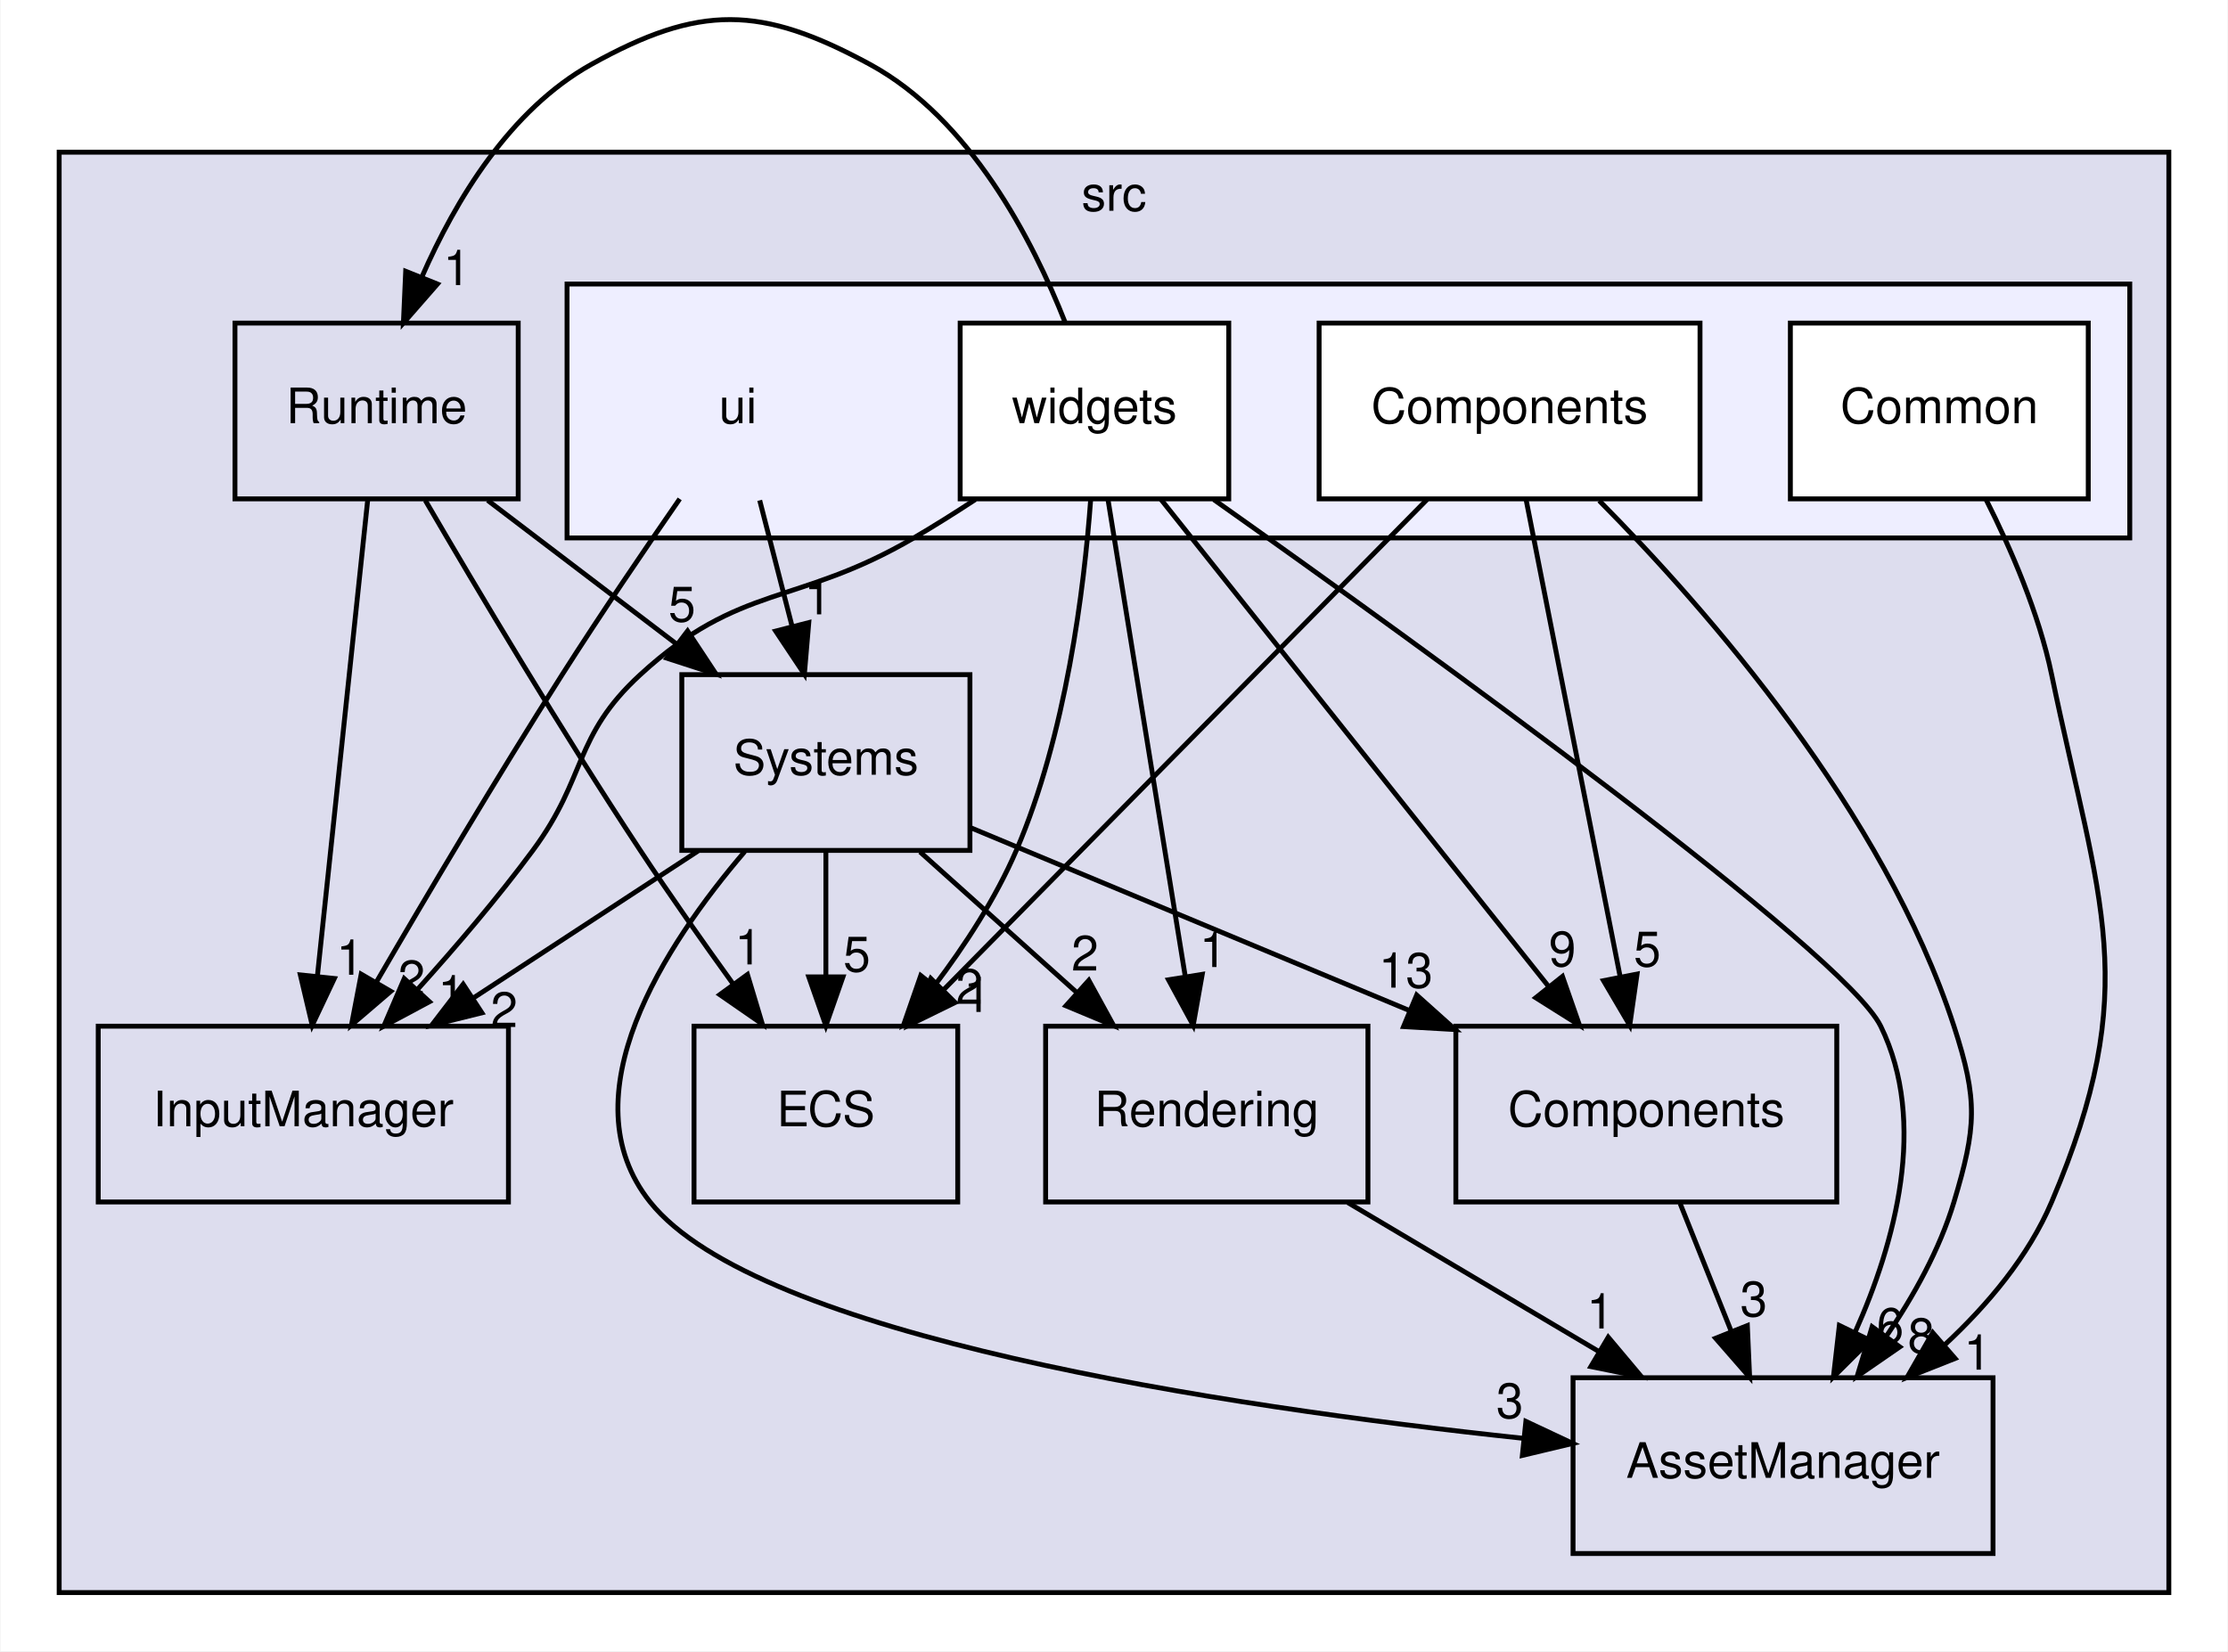
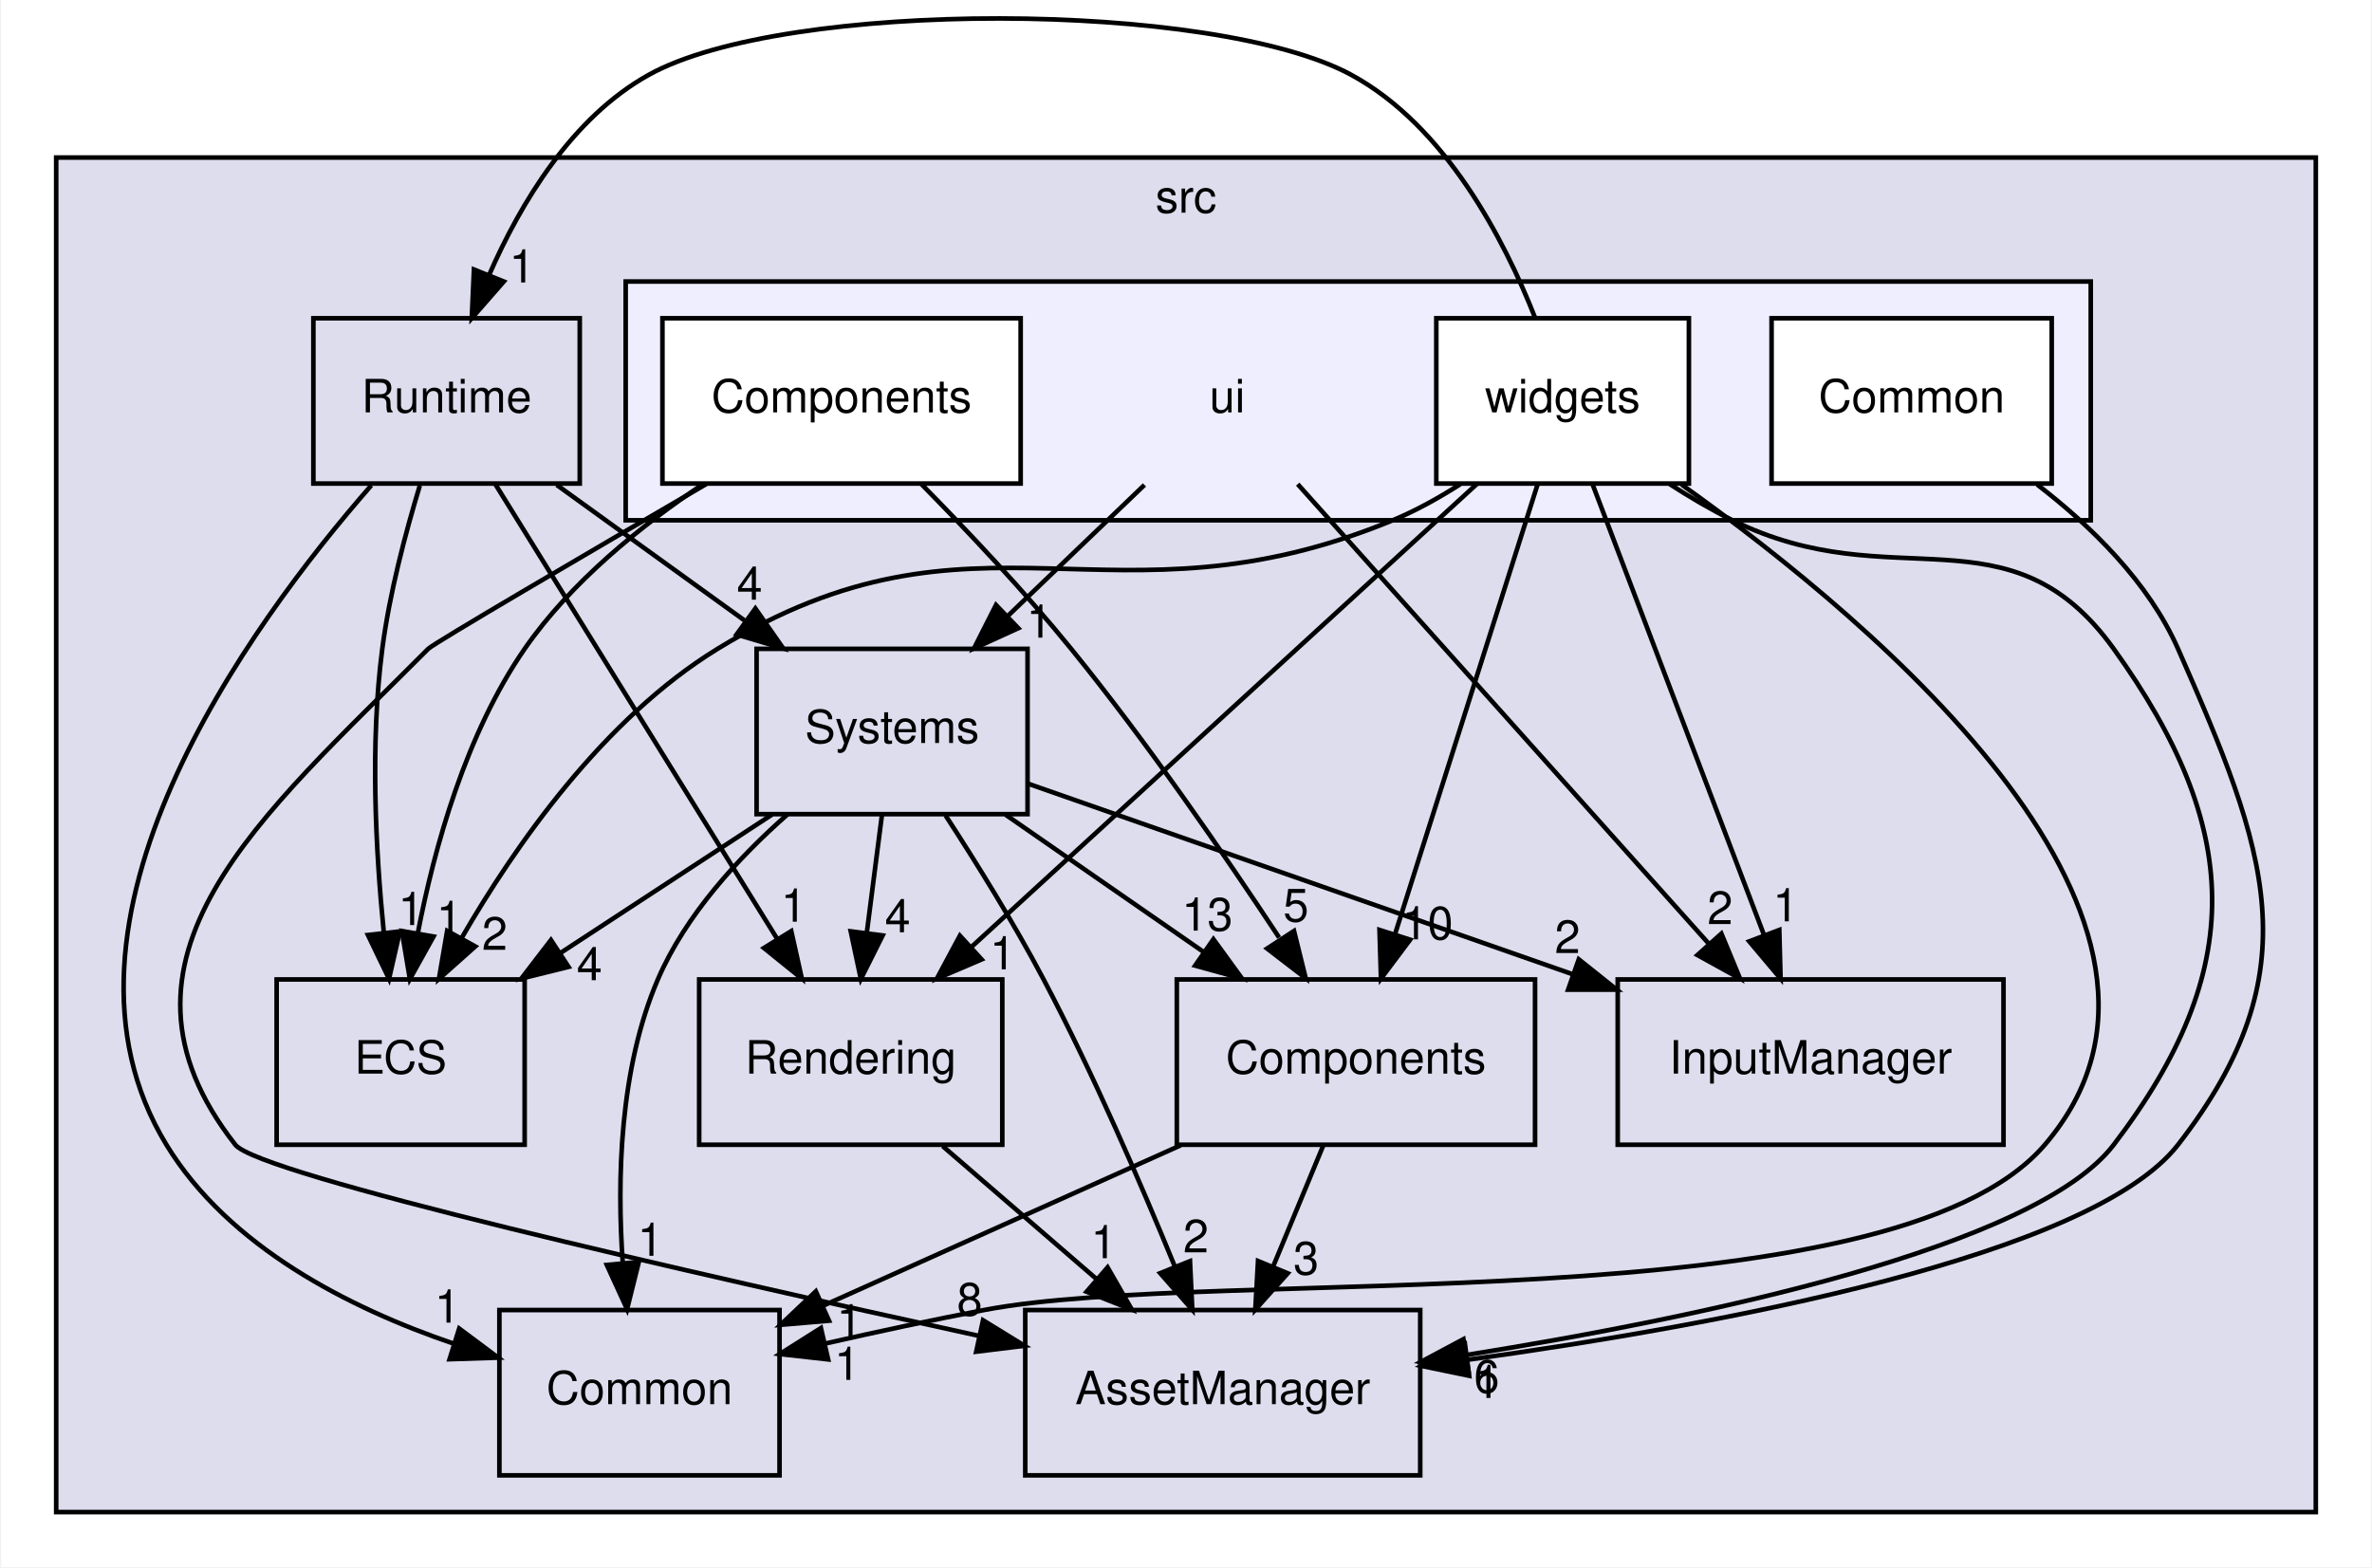
- <svg xmlns="http://www.w3.org/2000/svg" xmlns:xlink="http://www.w3.org/1999/xlink" width="456pt" height="338pt" viewBox="0.00 0.00 456.00 338.17">
-   <g id="graph0" class="graph" transform="scale(1 1) rotate(0) translate(4 334.17)">
-     <polygon fill="white" stroke="transparent" points="-4,4 -4,-334.17 452,-334.17 452,4 -4,4" />
+ <svg xmlns="http://www.w3.org/2000/svg" xmlns:xlink="http://www.w3.org/1999/xlink" width="516pt" height="341pt" viewBox="0.00 0.00 516.00 341.31">
+   <g id="graph0" class="graph" transform="scale(1 1) rotate(0) translate(4 337.31)">
+     <polygon fill="white" stroke="transparent" points="-4,4 -4,-337.31 512,-337.31 512,4 -4,4" />
    <g id="clust1" class="cluster">
      <g id="a_clust1">
        <a xlink:href="dir_68267d1309a1af8e8297ef4c3efbcdba.html" target="_top" xlink:title="src">
-           <polygon fill="#ddddee" stroke="black" points="8,-8 8,-303 440,-303 440,-8 8,-8" />
-           <text text-anchor="middle" x="224" y="-291" font-family="Helvetica,sans-Serif" font-size="10.00">src</text>
+           <polygon fill="#ddddee" stroke="black" points="8,-8 8,-303 500,-303 500,-8 8,-8" />
+           <text text-anchor="middle" x="254" y="-291" font-family="Helvetica,sans-Serif" font-size="10.00">src</text>
        </a>
      </g>
    </g>
    <g id="clust2" class="cluster">
      <g id="a_clust2">
        <a xlink:href="dir_da5c6b39c0a2f54e57df6799511cd3ab.html" target="_top">
-           <polygon fill="#eeeeff" stroke="black" points="112,-224 112,-276 432,-276 432,-224 112,-224" />
+           <polygon fill="#eeeeff" stroke="black" points="132,-224 132,-276 451,-276 451,-224 132,-224" />
        </a>
      </g>
    </g>
    <g id="node1" class="node">
      <g id="a_node1">
        <a xlink:href="dir_17dd1609571feee8469e465ffa40a219.html" target="_top" xlink:title="AssetManager">
-           <polygon fill="none" stroke="black" points="404,-52 318,-52 318,-16 404,-16 404,-52" />
-           <text text-anchor="middle" x="361" y="-31.5" font-family="Helvetica,sans-Serif" font-size="10.00">AssetManager</text>
+           <polygon fill="none" stroke="black" points="305,-52 219,-52 219,-16 305,-16 305,-52" />
+           <text text-anchor="middle" x="262" y="-31.5" font-family="Helvetica,sans-Serif" font-size="10.00">AssetManager</text>
        </a>
      </g>
    </g>
    <g id="node2" class="node">
      <g id="a_node2">
        <a xlink:href="dir_6aed981759055a22f0901385cc3ba5db.html" target="_top" xlink:title="InputManager">
-           <polygon fill="none" stroke="black" points="100,-124 16,-124 16,-88 100,-88 100,-124" />
-           <text text-anchor="middle" x="58" y="-103.5" font-family="Helvetica,sans-Serif" font-size="10.00">InputManager</text>
+           <polygon fill="none" stroke="black" points="432,-124 348,-124 348,-88 432,-88 432,-124" />
+           <text text-anchor="middle" x="390" y="-103.5" font-family="Helvetica,sans-Serif" font-size="10.00">InputManager</text>
        </a>
      </g>
    </g>
    <g id="node3" class="node">
      <g id="a_node3">
        <a xlink:href="dir_900c20bb70493231141df6997ccd6b87.html" target="_top" xlink:title="Systems">
-           <polygon fill="none" stroke="black" points="194.5,-196 135.5,-196 135.5,-160 194.5,-160 194.5,-196" />
-           <text text-anchor="middle" x="165" y="-175.5" font-family="Helvetica,sans-Serif" font-size="10.00">Systems</text>
-         </a>
-       </g>
-     </g>
-     <g id="edge6" class="edge">
-       <path fill="none" stroke="black" d="M148.38,-159.76C132.01,-140.63 111.75,-109.63 129,-88 150.91,-60.52 246.19,-46.15 307.63,-39.61" />
-       <polygon fill="black" stroke="black" points="308.34,-43.06 317.93,-38.55 307.62,-36.09 308.34,-43.06" />
-       <g id="a_edge6-headlabel">
-         <a xlink:href="dir_000010_000003.html" target="_top" xlink:title="3">
-           <text text-anchor="middle" x="305.05" y="-43.75" font-family="Helvetica,sans-Serif" font-size="10.00">3</text>
-         </a>
-       </g>
-     </g>
-     <g id="edge7" class="edge">
-       <path fill="none" stroke="black" d="M138.82,-159.88C124.96,-150.81 107.76,-139.55 92.79,-129.76" />
-       <polygon fill="black" stroke="black" points="94.56,-126.74 84.28,-124.19 90.73,-132.59 94.56,-126.74" />
-       <g id="a_edge7-headlabel">
-         <a xlink:href="dir_000010_000006.html" target="_top" xlink:title="2">
-           <text text-anchor="middle" x="99.12" y="-123.83" font-family="Helvetica,sans-Serif" font-size="10.00">2</text>
+           <polygon fill="none" stroke="black" points="219.5,-196 160.5,-196 160.5,-160 219.5,-160 219.5,-196" />
+           <text text-anchor="middle" x="190" y="-175.5" font-family="Helvetica,sans-Serif" font-size="10.00">Systems</text>
+         </a>
+       </g>
+     </g>
+     <g id="edge8" class="edge">
+       <path fill="none" stroke="black" d="M201.65,-159.71C208.28,-149.52 216.53,-136.27 223,-124 233.82,-103.47 244.27,-79.32 251.62,-61.35" />
+       <polygon fill="black" stroke="black" points="254.87,-62.65 255.37,-52.07 248.38,-60.03 254.87,-62.65" />
+       <g id="a_edge8-headlabel">
+         <a xlink:href="dir_000011_000003.html" target="_top" xlink:title="2">
+           <text text-anchor="middle" x="256.16" y="-64.55" font-family="Helvetica,sans-Serif" font-size="10.00">2</text>
+         </a>
+       </g>
+     </g>
+     <g id="edge9" class="edge">
+       <path fill="none" stroke="black" d="M219.51,-166.67C250.63,-155.78 300.28,-138.4 338,-125.2" />
+       <polygon fill="black" stroke="black" points="339.52,-128.38 347.8,-121.77 337.2,-121.77 339.52,-128.38" />
+       <g id="a_edge9-headlabel">
+         <a xlink:href="dir_000011_000007.html" target="_top" xlink:title="2">
+           <text text-anchor="middle" x="337.06" y="-129.74" font-family="Helvetica,sans-Serif" font-size="10.00">2</text>
        </a>
      </g>
    </g>
    <g id="node4" class="node">
      <g id="a_node4">
        <a xlink:href="dir_b1a122bf62c958266ec5bf64d14fde5a.html" target="_top" xlink:title="ECS">
-           <polygon fill="none" stroke="black" points="192,-124 138,-124 138,-88 192,-88 192,-124" />
-           <text text-anchor="middle" x="165" y="-103.5" font-family="Helvetica,sans-Serif" font-size="10.00">ECS</text>
-         </a>
-       </g>
-     </g>
-     <g id="edge8" class="edge">
-       <path fill="none" stroke="black" d="M165,-159.7C165,-151.98 165,-142.71 165,-134.11" />
-       <polygon fill="black" stroke="black" points="168.5,-134.1 165,-124.1 161.5,-134.1 168.5,-134.1" />
-       <g id="a_edge8-headlabel">
-         <a xlink:href="dir_000010_000005.html" target="_top" xlink:title="5">
-           <text text-anchor="middle" x="171.34" y="-135.2" font-family="Helvetica,sans-Serif" font-size="10.00">5</text>
+           <polygon fill="none" stroke="black" points="110,-124 56,-124 56,-88 110,-88 110,-124" />
+           <text text-anchor="middle" x="83" y="-103.5" font-family="Helvetica,sans-Serif" font-size="10.00">ECS</text>
+         </a>
+       </g>
+     </g>
+     <g id="edge10" class="edge">
+       <path fill="none" stroke="black" d="M163.82,-159.88C149.96,-150.81 132.76,-139.55 117.79,-129.76" />
+       <polygon fill="black" stroke="black" points="119.56,-126.74 109.28,-124.19 115.73,-132.59 119.56,-126.74" />
+       <g id="a_edge10-headlabel">
+         <a xlink:href="dir_000011_000006.html" target="_top" xlink:title="4">
+           <text text-anchor="middle" x="124.12" y="-123.83" font-family="Helvetica,sans-Serif" font-size="10.00">4</text>
        </a>
      </g>
    </g>
    <g id="node5" class="node">
      <g id="a_node5">
        <a xlink:href="dir_c610c8504d46288da7634b3c0b18263f.html" target="_top" xlink:title="Components">
-           <polygon fill="none" stroke="black" points="372,-124 294,-124 294,-88 372,-88 372,-124" />
-           <text text-anchor="middle" x="333" y="-103.5" font-family="Helvetica,sans-Serif" font-size="10.00">Components</text>
-         </a>
-       </g>
-     </g>
-     <g id="edge9" class="edge">
-       <path fill="none" stroke="black" d="M194.65,-164.65C219.45,-154.31 255.32,-139.37 284.32,-127.28" />
-       <polygon fill="black" stroke="black" points="285.98,-130.38 293.87,-123.31 283.29,-123.92 285.98,-130.38" />
-       <g id="a_edge9-headlabel">
-         <a xlink:href="dir_000010_000004.html" target="_top" xlink:title="13">
-           <text text-anchor="middle" x="283.75" y="-131.89" font-family="Helvetica,sans-Serif" font-size="10.00">13</text>
+           <polygon fill="none" stroke="black" points="330,-124 252,-124 252,-88 330,-88 330,-124" />
+           <text text-anchor="middle" x="291" y="-103.5" font-family="Helvetica,sans-Serif" font-size="10.00">Components</text>
+         </a>
+       </g>
+     </g>
+     <g id="edge12" class="edge">
+       <path fill="none" stroke="black" d="M214.71,-159.88C227.67,-150.89 243.73,-139.76 257.77,-130.03" />
+       <polygon fill="black" stroke="black" points="259.97,-132.76 266.2,-124.19 255.98,-127.01 259.97,-132.76" />
+       <g id="a_edge12-headlabel">
+         <a xlink:href="dir_000011_000005.html" target="_top" xlink:title="13">
+           <text text-anchor="middle" x="258.64" y="-134.64" font-family="Helvetica,sans-Serif" font-size="10.00">13</text>
        </a>
      </g>
    </g>
    <g id="node6" class="node">
      <g id="a_node6">
-         <a xlink:href="dir_d4e015951b263415729819c1a4b61808.html" target="_top" xlink:title="Rendering">
-           <polygon fill="none" stroke="black" points="276,-124 210,-124 210,-88 276,-88 276,-124" />
-           <text text-anchor="middle" x="243" y="-103.5" font-family="Helvetica,sans-Serif" font-size="10.00">Rendering</text>
-         </a>
-       </g>
-     </g>
-     <g id="edge10" class="edge">
-       <path fill="none" stroke="black" d="M184.28,-159.7C193.92,-151.05 205.73,-140.45 216.23,-131.03" />
-       <polygon fill="black" stroke="black" points="218.84,-133.39 223.94,-124.1 214.16,-128.18 218.84,-133.39" />
-       <g id="a_edge10-headlabel">
-         <a xlink:href="dir_000010_000008.html" target="_top" xlink:title="2">
-           <text text-anchor="middle" x="218.06" y="-135.4" font-family="Helvetica,sans-Serif" font-size="10.00">2</text>
-         </a>
-       </g>
-     </g>
-     <g id="edge1" class="edge">
-       <path fill="none" stroke="black" d="M339.92,-87.7C343.07,-79.81 346.88,-70.3 350.38,-61.55" />
-       <polygon fill="black" stroke="black" points="353.69,-62.69 354.16,-52.1 347.19,-60.09 353.69,-62.69" />
-       <g id="a_edge1-headlabel">
-         <a xlink:href="dir_000004_000003.html" target="_top" xlink:title="3">
-           <text text-anchor="middle" x="355" y="-64.58" font-family="Helvetica,sans-Serif" font-size="10.00">3</text>
-         </a>
-       </g>
-     </g>
-     <g id="edge5" class="edge">
-       <path fill="none" stroke="black" d="M271.87,-87.88C287.29,-78.72 306.48,-67.34 323.1,-57.48" />
-       <polygon fill="black" stroke="black" points="325.21,-60.3 332.02,-52.19 321.64,-54.28 325.21,-60.3" />
-       <g id="a_edge5-headlabel">
-         <a xlink:href="dir_000008_000003.html" target="_top" xlink:title="1">
-           <text text-anchor="middle" x="323.57" y="-62.08" font-family="Helvetica,sans-Serif" font-size="10.00">1</text>
+         <a xlink:href="dir_ba210d1fa67db7bee1bb22e0a3c11d9f.html" target="_top" xlink:title="Common">
+           <polygon fill="none" stroke="black" points="165.5,-52 104.5,-52 104.5,-16 165.5,-16 165.5,-52" />
+           <text text-anchor="middle" x="135" y="-31.5" font-family="Helvetica,sans-Serif" font-size="10.00">Common</text>
+         </a>
+       </g>
+     </g>
+     <g id="edge11" class="edge">
+       <path fill="none" stroke="black" d="M167.23,-159.94C156.63,-150.61 145.05,-138.08 139,-124 130.63,-104.52 130.08,-80.38 131.37,-62.16" />
+       <polygon fill="black" stroke="black" points="134.86,-62.47 132.3,-52.19 127.89,-61.82 134.86,-62.47" />
+       <g id="a_edge11-headlabel">
+         <a xlink:href="dir_000011_000004.html" target="_top" xlink:title="1">
+           <text text-anchor="middle" x="137.35" y="-63.81" font-family="Helvetica,sans-Serif" font-size="10.00">1</text>
        </a>
      </g>
    </g>
    <g id="node7" class="node">
      <g id="a_node7">
+         <a xlink:href="dir_d4e015951b263415729819c1a4b61808.html" target="_top" xlink:title="Rendering">
+           <polygon fill="none" stroke="black" points="214,-124 148,-124 148,-88 214,-88 214,-124" />
+           <text text-anchor="middle" x="181" y="-103.5" font-family="Helvetica,sans-Serif" font-size="10.00">Rendering</text>
+         </a>
+       </g>
+     </g>
+     <g id="edge13" class="edge">
+       <path fill="none" stroke="black" d="M187.78,-159.7C186.78,-151.98 185.59,-142.71 184.49,-134.11" />
+       <polygon fill="black" stroke="black" points="187.95,-133.58 183.2,-124.1 181,-134.47 187.95,-133.58" />
+       <g id="a_edge13-headlabel">
+         <a xlink:href="dir_000011_000009.html" target="_top" xlink:title="4">
+           <text text-anchor="middle" x="191.22" y="-134.28" font-family="Helvetica,sans-Serif" font-size="10.00">4</text>
+         </a>
+       </g>
+     </g>
+     <g id="edge1" class="edge">
+       <path fill="none" stroke="black" d="M283.83,-87.7C280.57,-79.81 276.63,-70.3 273,-61.55" />
+       <polygon fill="black" stroke="black" points="276.15,-60 269.09,-52.1 269.68,-62.68 276.15,-60" />
+       <g id="a_edge1-headlabel">
+         <a xlink:href="dir_000005_000003.html" target="_top" xlink:title="3">
+           <text text-anchor="middle" x="280.15" y="-59.74" font-family="Helvetica,sans-Serif" font-size="10.00">3</text>
+         </a>
+       </g>
+     </g>
+     <g id="edge2" class="edge">
+       <path fill="none" stroke="black" d="M252.84,-87.88C229.19,-77.26 198.86,-63.65 174.89,-52.9" />
+       <polygon fill="black" stroke="black" points="176.27,-49.68 165.71,-48.78 173.4,-56.07 176.27,-49.68" />
+       <g id="a_edge2-headlabel">
+         <a xlink:href="dir_000005_000004.html" target="_top" xlink:title="1">
+           <text text-anchor="middle" x="180.71" y="-46.06" font-family="Helvetica,sans-Serif" font-size="10.00">1</text>
+         </a>
+       </g>
+     </g>
+     <g id="edge7" class="edge">
+       <path fill="none" stroke="black" d="M201.02,-87.7C211.13,-78.97 223.54,-68.24 234.52,-58.75" />
+       <polygon fill="black" stroke="black" points="236.93,-61.29 242.21,-52.1 232.35,-55.99 236.93,-61.29" />
+       <g id="a_edge7-headlabel">
+         <a xlink:href="dir_000009_000003.html" target="_top" xlink:title="1">
+           <text text-anchor="middle" x="236.07" y="-63.29" font-family="Helvetica,sans-Serif" font-size="10.00">1</text>
+         </a>
+       </g>
+     </g>
+     <g id="node8" class="node">
+       <g id="a_node8">
        <a xlink:href="dir_336443d5468dfc2bb33128b4e5b96f42.html" target="_top" xlink:title="Runtime">
-           <polygon fill="none" stroke="black" points="102,-268 44,-268 44,-232 102,-232 102,-268" />
-           <text text-anchor="middle" x="73" y="-247.5" font-family="Helvetica,sans-Serif" font-size="10.00">Runtime</text>
-         </a>
-       </g>
-     </g>
-     <g id="edge2" class="edge">
-       <path fill="none" stroke="black" d="M71.19,-231.87C68.63,-207.67 63.94,-163.21 60.89,-134.39" />
-       <polygon fill="black" stroke="black" points="64.35,-133.77 59.82,-124.19 57.39,-134.5 64.35,-133.77" />
-       <g id="a_edge2-headlabel">
-         <a xlink:href="dir_000009_000006.html" target="_top" xlink:title="1">
-           <text text-anchor="middle" x="67.55" y="-134.54" font-family="Helvetica,sans-Serif" font-size="10.00">1</text>
+           <polygon fill="none" stroke="black" points="122,-268 64,-268 64,-232 122,-232 122,-268" />
+           <text text-anchor="middle" x="93" y="-247.5" font-family="Helvetica,sans-Serif" font-size="10.00">Runtime</text>
        </a>
      </g>
    </g>
    <g id="edge3" class="edge">
-       <path fill="none" stroke="black" d="M95.74,-231.7C107.44,-222.8 121.86,-211.82 134.51,-202.2" />
-       <polygon fill="black" stroke="black" points="136.68,-204.94 142.52,-196.1 132.44,-199.37 136.68,-204.94" />
+       <path fill="none" stroke="black" d="M116.98,-231.7C129.31,-222.8 144.52,-211.82 157.85,-202.2" />
+       <polygon fill="black" stroke="black" points="160.24,-204.79 166.3,-196.1 156.14,-199.12 160.24,-204.79" />
      <g id="a_edge3-headlabel">
-         <a xlink:href="dir_000009_000010.html" target="_top" xlink:title="5">
-           <text text-anchor="middle" x="135.54" y="-206.88" font-family="Helvetica,sans-Serif" font-size="10.00">5</text>
+         <a xlink:href="dir_000010_000011.html" target="_top" xlink:title="4">
+           <text text-anchor="middle" x="158.98" y="-206.7" font-family="Helvetica,sans-Serif" font-size="10.00">4</text>
        </a>
      </g>
    </g>
    <g id="edge4" class="edge">
-       <path fill="none" stroke="black" d="M82.97,-231.7C93.53,-213.58 110.86,-184.43 127,-160 132.99,-150.93 139.83,-141.21 146.04,-132.6" />
-       <polygon fill="black" stroke="black" points="148.94,-134.58 151.99,-124.43 143.28,-130.46 148.94,-134.58" />
+       <path fill="none" stroke="black" d="M87.18,-231.56C84.07,-221.33 80.57,-208.08 79,-196 76.33,-175.42 77.56,-151.97 79.33,-134.31" />
+       <polygon fill="black" stroke="black" points="82.83,-134.46 80.47,-124.14 75.88,-133.68 82.83,-134.46" />
      <g id="a_edge4-headlabel">
-         <a xlink:href="dir_000009_000005.html" target="_top" xlink:title="1">
-           <text text-anchor="middle" x="149.12" y="-136.65" font-family="Helvetica,sans-Serif" font-size="10.00">1</text>
-         </a>
-       </g>
-     </g>
-     <g id="node8" class="node">
-       <text text-anchor="middle" x="147" y="-247.5" font-family="Helvetica,sans-Serif" font-size="10.00">ui</text>
-     </g>
-     <g id="edge21" class="edge">
-       <path fill="none" stroke="black" d="M135.07,-231.99C127.93,-221.68 118.77,-208.2 111,-196 97.68,-175.07 83.32,-150.85 72.92,-132.97" />
-       <polygon fill="black" stroke="black" points="75.9,-131.14 67.86,-124.25 69.85,-134.65 75.9,-131.14" />
-       <g id="a_edge21-headlabel">
-         <a xlink:href="dir_000011_000006.html" target="_top" xlink:title="2">
-           <text text-anchor="middle" x="80.16" y="-130.33" font-family="Helvetica,sans-Serif" font-size="10.00">2</text>
-         </a>
-       </g>
-     </g>
-     <g id="edge22" class="edge">
-       <path fill="none" stroke="black" d="M151.45,-231.7C153.45,-223.9 155.87,-214.51 158.1,-205.83" />
-       <polygon fill="black" stroke="black" points="161.5,-206.66 160.6,-196.1 154.72,-204.92 161.5,-206.66" />
-       <g id="a_edge22-headlabel">
-         <a xlink:href="dir_000011_000010.html" target="_top" xlink:title="1">
-           <text text-anchor="middle" x="163.36" y="-208.35" font-family="Helvetica,sans-Serif" font-size="10.00">1</text>
+         <a xlink:href="dir_000010_000006.html" target="_top" xlink:title="1">
+           <text text-anchor="middle" x="85.25" y="-135.85" font-family="Helvetica,sans-Serif" font-size="10.00">1</text>
+         </a>
+       </g>
+     </g>
+     <g id="edge5" class="edge">
+       <path fill="none" stroke="black" d="M76.61,-231.6C49.85,-201 2.58,-136.23 32,-88 45.59,-65.72 71.88,-52.41 94.49,-44.7" />
+       <polygon fill="black" stroke="black" points="95.75,-47.97 104.24,-41.63 93.65,-41.29 95.75,-47.97" />
+       <g id="a_edge5-headlabel">
+         <a xlink:href="dir_000010_000004.html" target="_top" xlink:title="1">
+           <text text-anchor="middle" x="93.17" y="-49.26" font-family="Helvetica,sans-Serif" font-size="10.00">1</text>
+         </a>
+       </g>
+     </g>
+     <g id="edge6" class="edge">
+       <path fill="none" stroke="black" d="M103.61,-231.87C118.88,-207.24 147.14,-161.64 164.96,-132.88" />
+       <polygon fill="black" stroke="black" points="168.05,-134.53 170.35,-124.19 162.1,-130.85 168.05,-134.53" />
+       <g id="a_edge6-headlabel">
+         <a xlink:href="dir_000010_000009.html" target="_top" xlink:title="1">
+           <text text-anchor="middle" x="168.57" y="-136.58" font-family="Helvetica,sans-Serif" font-size="10.00">1</text>
        </a>
      </g>
    </g>
    <g id="node9" class="node">
-       <g id="a_node9">
-         <a xlink:href="dir_d7ad328dce0a2963719b09f0a7b7580e.html" target="_top" xlink:title="Common">
-           <polygon fill="white" stroke="black" points="423.5,-268 362.5,-268 362.5,-232 423.5,-232 423.5,-268" />
-           <text text-anchor="middle" x="393" y="-247.5" font-family="Helvetica,sans-Serif" font-size="10.00">Common</text>
-         </a>
-       </g>
-     </g>
-     <g id="edge11" class="edge">
-       <path fill="none" stroke="black" d="M402.54,-231.93C407.64,-221.82 413.39,-208.57 416,-196 425.76,-149 434.78,-132.17 416,-88 411.27,-76.86 402.92,-66.93 394.13,-58.76" />
-       <polygon fill="black" stroke="black" points="396.23,-55.95 386.38,-52.05 391.65,-61.24 396.23,-55.95" />
-       <g id="a_edge11-headlabel">
-         <a xlink:href="dir_000012_000003.html" target="_top" xlink:title="1">
-           <text text-anchor="middle" x="400.81" y="-53.65" font-family="Helvetica,sans-Serif" font-size="10.00">1</text>
+       <text text-anchor="middle" x="263" y="-247.5" font-family="Helvetica,sans-Serif" font-size="10.00">ui</text>
+     </g>
+     <g id="edge25" class="edge">
+       <path fill="none" stroke="black" d="M278.32,-231.87C300.63,-206.92 342.2,-160.45 367.84,-131.77" />
+       <polygon fill="black" stroke="black" points="370.57,-133.98 374.63,-124.19 365.35,-129.31 370.57,-133.98" />
+       <g id="a_edge25-headlabel">
+         <a xlink:href="dir_000012_000007.html" target="_top" xlink:title="2">
+           <text text-anchor="middle" x="370.29" y="-136.05" font-family="Helvetica,sans-Serif" font-size="10.00">2</text>
+         </a>
+       </g>
+     </g>
+     <g id="edge26" class="edge">
+       <path fill="none" stroke="black" d="M244.96,-231.7C235.94,-223.05 224.88,-212.45 215.06,-203.03" />
+       <polygon fill="black" stroke="black" points="217.48,-200.5 207.84,-196.1 212.63,-205.55 217.48,-200.5" />
+       <g id="a_edge26-headlabel">
+         <a xlink:href="dir_000012_000011.html" target="_top" xlink:title="1">
+           <text text-anchor="middle" x="222.04" y="-198.44" font-family="Helvetica,sans-Serif" font-size="10.00">1</text>
        </a>
      </g>
    </g>
    <g id="node10" class="node">
      <g id="a_node10">
-         <a xlink:href="dir_03b2673553046158dff6b880fc282c90.html" target="_top" xlink:title="Components">
-           <polygon fill="white" stroke="black" points="344,-268 266,-268 266,-232 344,-232 344,-268" />
-           <text text-anchor="middle" x="305" y="-247.5" font-family="Helvetica,sans-Serif" font-size="10.00">Components</text>
-         </a>
-       </g>
-     </g>
-     <g id="edge12" class="edge">
-       <path fill="none" stroke="black" d="M323.35,-231.64C345.54,-209.24 381.71,-167.9 396,-124 400.95,-108.79 400.6,-103.32 396,-88 393.08,-78.28 387.74,-68.7 382.09,-60.41" />
-       <polygon fill="black" stroke="black" points="384.9,-58.32 376.18,-52.3 379.24,-62.44 384.9,-58.32" />
-       <g id="a_edge12-headlabel">
-         <a xlink:href="dir_000013_000003.html" target="_top" xlink:title="8">
-           <text text-anchor="middle" x="389.31" y="-57.06" font-family="Helvetica,sans-Serif" font-size="10.00">8</text>
-         </a>
-       </g>
-     </g>
-     <g id="edge13" class="edge">
-       <path fill="none" stroke="black" d="M288.11,-231.87C263.41,-206.82 217.3,-160.05 189.06,-131.41" />
-       <polygon fill="black" stroke="black" points="191.46,-128.85 181.95,-124.19 186.48,-133.77 191.46,-128.85" />
-       <g id="a_edge13-headlabel">
-         <a xlink:href="dir_000013_000005.html" target="_top" xlink:title="1">
-           <text text-anchor="middle" x="196.01" y="-126.92" font-family="Helvetica,sans-Serif" font-size="10.00">1</text>
+         <a xlink:href="dir_d7ad328dce0a2963719b09f0a7b7580e.html" target="_top" xlink:title="Common">
+           <polygon fill="white" stroke="black" points="442.5,-268 381.5,-268 381.5,-232 442.5,-232 442.5,-268" />
+           <text text-anchor="middle" x="412" y="-247.5" font-family="Helvetica,sans-Serif" font-size="10.00">Common</text>
        </a>
      </g>
    </g>
    <g id="edge14" class="edge">
-       <path fill="none" stroke="black" d="M308.38,-231.87C313.17,-207.56 321.99,-162.82 327.67,-134.01" />
-       <polygon fill="black" stroke="black" points="331.11,-134.68 329.61,-124.19 324.24,-133.32 331.11,-134.68" />
+       <path fill="none" stroke="black" d="M439.34,-231.77C451.11,-222.72 463.62,-210.48 470,-196 489.36,-152.08 499.45,-125.9 470,-88 451.16,-63.76 370.43,-48.77 315.27,-41.16" />
+       <polygon fill="black" stroke="black" points="315.66,-37.68 305.28,-39.83 314.73,-44.62 315.66,-37.68" />
      <g id="a_edge14-headlabel">
-         <a xlink:href="dir_000013_000004.html" target="_top" xlink:title="5">
-           <text text-anchor="middle" x="333.2" y="-136.25" font-family="Helvetica,sans-Serif" font-size="10.00">5</text>
+         <a xlink:href="dir_000013_000003.html" target="_top" xlink:title="1">
+           <text text-anchor="middle" x="319.6" y="-32.85" font-family="Helvetica,sans-Serif" font-size="10.00">1</text>
        </a>
      </g>
    </g>
    <g id="node11" class="node">
      <g id="a_node11">
+         <a xlink:href="dir_03b2673553046158dff6b880fc282c90.html" target="_top" xlink:title="Components">
+           <polygon fill="white" stroke="black" points="218,-268 140,-268 140,-232 218,-232 218,-268" />
+           <text text-anchor="middle" x="179" y="-247.5" font-family="Helvetica,sans-Serif" font-size="10.00">Components</text>
+         </a>
+       </g>
+     </g>
+     <g id="edge15" class="edge">
+       <path fill="none" stroke="black" d="M149.59,-231.92C123.82,-216.91 90.26,-197.26 89,-196 52.66,-159.51 15.24,-128.54 47,-88 52.08,-81.51 146.8,-59.94 208.8,-46.4" />
+       <polygon fill="black" stroke="black" points="209.81,-49.77 218.83,-44.22 208.32,-42.93 209.81,-49.77" />
+       <g id="a_edge15-headlabel">
+         <a xlink:href="dir_000014_000003.html" target="_top" xlink:title="8">
+           <text text-anchor="middle" x="206.9" y="-50.8" font-family="Helvetica,sans-Serif" font-size="10.00">8</text>
+         </a>
+       </g>
+     </g>
+     <g id="edge16" class="edge">
+       <path fill="none" stroke="black" d="M148.96,-231.95C135.33,-222.85 120.05,-210.53 110,-196 97.19,-177.49 90.33,-152.74 86.73,-134.04" />
+       <polygon fill="black" stroke="black" points="90.16,-133.35 85.01,-124.09 83.26,-134.54 90.16,-133.35" />
+       <g id="a_edge16-headlabel">
+         <a xlink:href="dir_000014_000006.html" target="_top" xlink:title="1">
+           <text text-anchor="middle" x="93.57" y="-133.91" font-family="Helvetica,sans-Serif" font-size="10.00">1</text>
+         </a>
+       </g>
+     </g>
+     <g id="edge17" class="edge">
+       <path fill="none" stroke="black" d="M196.34,-231.92C206.29,-221.82 218.79,-208.57 229,-196 245.48,-175.71 262.32,-151.26 274.28,-133.12" />
+       <polygon fill="black" stroke="black" points="277.52,-134.56 280.06,-124.27 271.66,-130.73 277.52,-134.56" />
+       <g id="a_edge17-headlabel">
+         <a xlink:href="dir_000014_000005.html" target="_top" xlink:title="5">
+           <text text-anchor="middle" x="277.94" y="-136.62" font-family="Helvetica,sans-Serif" font-size="10.00">5</text>
+         </a>
+       </g>
+     </g>
+     <g id="node12" class="node">
+       <g id="a_node12">
        <a xlink:href="dir_f3911b9629b0e27ea480d06d47573cbf.html" target="_top" xlink:title="widgets">
-           <polygon fill="white" stroke="black" points="247.5,-268 192.5,-268 192.5,-232 247.5,-232 247.5,-268" />
-           <text text-anchor="middle" x="220" y="-247.5" font-family="Helvetica,sans-Serif" font-size="10.00">widgets</text>
-         </a>
-       </g>
-     </g>
-     <g id="edge15" class="edge">
-       <path fill="none" stroke="black" d="M244.43,-231.85C287.61,-201.29 373.57,-139.18 381,-124 390.68,-104.23 383.95,-79.68 375.78,-61.38" />
-       <polygon fill="black" stroke="black" points="378.83,-59.66 371.32,-52.18 372.53,-62.71 378.83,-59.66" />
-       <g id="a_edge15-headlabel">
-         <a xlink:href="dir_000014_000003.html" target="_top" xlink:title="6">
-           <text text-anchor="middle" x="382.95" y="-59.15" font-family="Helvetica,sans-Serif" font-size="10.00">6</text>
-         </a>
-       </g>
-     </g>
-     <g id="edge17" class="edge">
-       <path fill="none" stroke="black" d="M195.61,-231.87C191.46,-229.14 187.15,-226.43 183,-224 158.98,-209.96 147.49,-214.82 127,-196 113.19,-183.32 116.15,-175.07 105,-160 97.83,-150.31 89.26,-140.27 81.42,-131.57" />
-       <polygon fill="black" stroke="black" points="83.82,-129.01 74.48,-124.01 78.66,-133.74 83.82,-129.01" />
-       <g id="a_edge17-headlabel">
-         <a xlink:href="dir_000014_000006.html" target="_top" xlink:title="1">
-           <text text-anchor="middle" x="88.34" y="-127.24" font-family="Helvetica,sans-Serif" font-size="10.00">1</text>
+           <polygon fill="white" stroke="black" points="363.5,-268 308.5,-268 308.5,-232 363.5,-232 363.5,-268" />
+           <text text-anchor="middle" x="336" y="-247.5" font-family="Helvetica,sans-Serif" font-size="10.00">widgets</text>
        </a>
      </g>
    </g>
    <g id="edge18" class="edge">
-       <path fill="none" stroke="black" d="M219.23,-231.94C217.88,-213.53 214.17,-183.65 204,-160 199.8,-150.24 193.51,-140.58 187.19,-132.23" />
-       <polygon fill="black" stroke="black" points="189.91,-130.02 180.95,-124.36 184.43,-134.37 189.91,-130.02" />
+       <path fill="none" stroke="black" d="M359.31,-231.88C363.73,-229.03 368.41,-226.27 373,-224 407.89,-206.72 433.29,-227.62 456,-196 484,-157.01 485.13,-126.15 456,-88 438.92,-65.63 366.39,-50.41 315.03,-42.21" />
+       <polygon fill="black" stroke="black" points="315.49,-38.74 305.07,-40.67 314.41,-45.66 315.49,-38.74" />
      <g id="a_edge18-headlabel">
-         <a xlink:href="dir_000014_000005.html" target="_top" xlink:title="2">
-           <text text-anchor="middle" x="194.37" y="-128.57" font-family="Helvetica,sans-Serif" font-size="10.00">2</text>
+         <a xlink:href="dir_000015_000003.html" target="_top" xlink:title="6">
+           <text text-anchor="middle" x="319.47" y="-33.99" font-family="Helvetica,sans-Serif" font-size="10.00">6</text>
+         </a>
+       </g>
+     </g>
+     <g id="edge20" class="edge">
+       <path fill="none" stroke="black" d="M342.51,-231.87C351.8,-207.46 368.92,-162.43 379.87,-133.64" />
+       <polygon fill="black" stroke="black" points="383.18,-134.78 383.46,-124.19 376.64,-132.29 383.18,-134.78" />
+       <g id="a_edge20-headlabel">
+         <a xlink:href="dir_000015_000007.html" target="_top" xlink:title="1">
+           <text text-anchor="middle" x="384.56" y="-136.65" font-family="Helvetica,sans-Serif" font-size="10.00">1</text>
+         </a>
+       </g>
+     </g>
+     <g id="edge21" class="edge">
+       <path fill="none" stroke="black" d="M313.73,-231.86C309.06,-228.88 304.02,-226.07 299,-224 237.52,-198.64 208.71,-230.75 152,-196 127.28,-180.85 108.05,-153.39 96.24,-132.96" />
+       <polygon fill="black" stroke="black" points="99.25,-131.19 91.34,-124.14 93.13,-134.58 99.25,-131.19" />
+       <g id="a_edge21-headlabel">
+         <a xlink:href="dir_000015_000006.html" target="_top" xlink:title="2">
+           <text text-anchor="middle" x="103.48" y="-130.45" font-family="Helvetica,sans-Serif" font-size="10.00">2</text>
+         </a>
+       </g>
+     </g>
+     <g id="edge23" class="edge">
+       <path fill="none" stroke="black" d="M330.57,-231.87C322.87,-207.56 308.69,-162.82 299.56,-134.01" />
+       <polygon fill="black" stroke="black" points="302.8,-132.66 296.45,-124.19 296.13,-134.78 302.8,-132.66" />
+       <g id="a_edge23-headlabel">
+         <a xlink:href="dir_000015_000005.html" target="_top" xlink:title="10">
+           <text text-anchor="middle" x="306.6" y="-132.73" font-family="Helvetica,sans-Serif" font-size="10.00">10</text>
+         </a>
+       </g>
+     </g>
+     <g id="edge22" class="edge">
+       <path fill="none" stroke="black" d="M361.9,-231.78C404.83,-201.18 482.13,-136.03 441,-88 407.21,-48.54 261.03,-61.75 210,-52 198.75,-49.85 186.63,-47.24 175.47,-44.71" />
+       <polygon fill="black" stroke="black" points="176.08,-41.25 165.55,-42.42 174.51,-48.08 176.08,-41.25" />
+       <g id="a_edge22-headlabel">
+         <a xlink:href="dir_000015_000004.html" target="_top" xlink:title="1">
+           <text text-anchor="middle" x="180.22" y="-36.79" font-family="Helvetica,sans-Serif" font-size="10.00">1</text>
+         </a>
+       </g>
+     </g>
+     <g id="edge24" class="edge">
+       <path fill="none" stroke="black" d="M317.3,-231.87C289.84,-206.71 238.47,-159.65 207.24,-131.04" />
+       <polygon fill="black" stroke="black" points="209.5,-128.36 199.76,-124.19 204.77,-133.53 209.5,-128.36" />
+       <g id="a_edge24-headlabel">
+         <a xlink:href="dir_000015_000009.html" target="_top" xlink:title="1">
+           <text text-anchor="middle" x="214.07" y="-126.2" font-family="Helvetica,sans-Serif" font-size="10.00">1</text>
        </a>
      </g>
    </g>
    <g id="edge19" class="edge">
-       <path fill="none" stroke="black" d="M233.63,-231.87C253.4,-207.03 290.15,-160.85 312.99,-132.14" />
-       <polygon fill="black" stroke="black" points="315.83,-134.19 319.32,-124.19 310.36,-129.83 315.83,-134.19" />
+       <path fill="none" stroke="black" d="M330.03,-268.05C323.29,-285.16 310.52,-309.85 290,-321 260.13,-337.24 166.71,-337.54 137,-321 120.32,-311.71 109.16,-293.2 102.25,-277.4" />
+       <polygon fill="black" stroke="black" points="105.46,-276 98.49,-268.02 98.96,-278.61 105.46,-276" />
      <g id="a_edge19-headlabel">
-         <a xlink:href="dir_000014_000004.html" target="_top" xlink:title="9">
-           <text text-anchor="middle" x="315.82" y="-136.27" font-family="Helvetica,sans-Serif" font-size="10.00">9</text>
-         </a>
-       </g>
-     </g>
-     <g id="edge20" class="edge">
-       <path fill="none" stroke="black" d="M222.77,-231.87C226.69,-207.67 233.9,-163.21 238.56,-134.39" />
-       <polygon fill="black" stroke="black" points="242.07,-134.62 240.22,-124.19 235.16,-133.5 242.07,-134.62" />
-       <g id="a_edge20-headlabel">
-         <a xlink:href="dir_000014_000008.html" target="_top" xlink:title="1">
-           <text text-anchor="middle" x="244.3" y="-136.12" font-family="Helvetica,sans-Serif" font-size="10.00">1</text>
-         </a>
-       </g>
-     </g>
-     <g id="edge16" class="edge">
-       <path fill="none" stroke="black" d="M214.03,-268.05C207.29,-285.16 194.52,-309.85 174,-321 151.74,-333.1 139.13,-333.32 117,-321 100.32,-311.71 89.16,-293.2 82.25,-277.4" />
-       <polygon fill="black" stroke="black" points="85.46,-276 78.49,-268.02 78.96,-278.61 85.46,-276" />
-       <g id="a_edge16-headlabel">
-         <a xlink:href="dir_000014_000009.html" target="_top" xlink:title="1">
-           <text text-anchor="middle" x="89.43" y="-275.78" font-family="Helvetica,sans-Serif" font-size="10.00">1</text>
+         <a xlink:href="dir_000015_000010.html" target="_top" xlink:title="1">
+           <text text-anchor="middle" x="109.43" y="-275.78" font-family="Helvetica,sans-Serif" font-size="10.00">1</text>
        </a>
      </g>
    </g>
  </g>
</svg>
